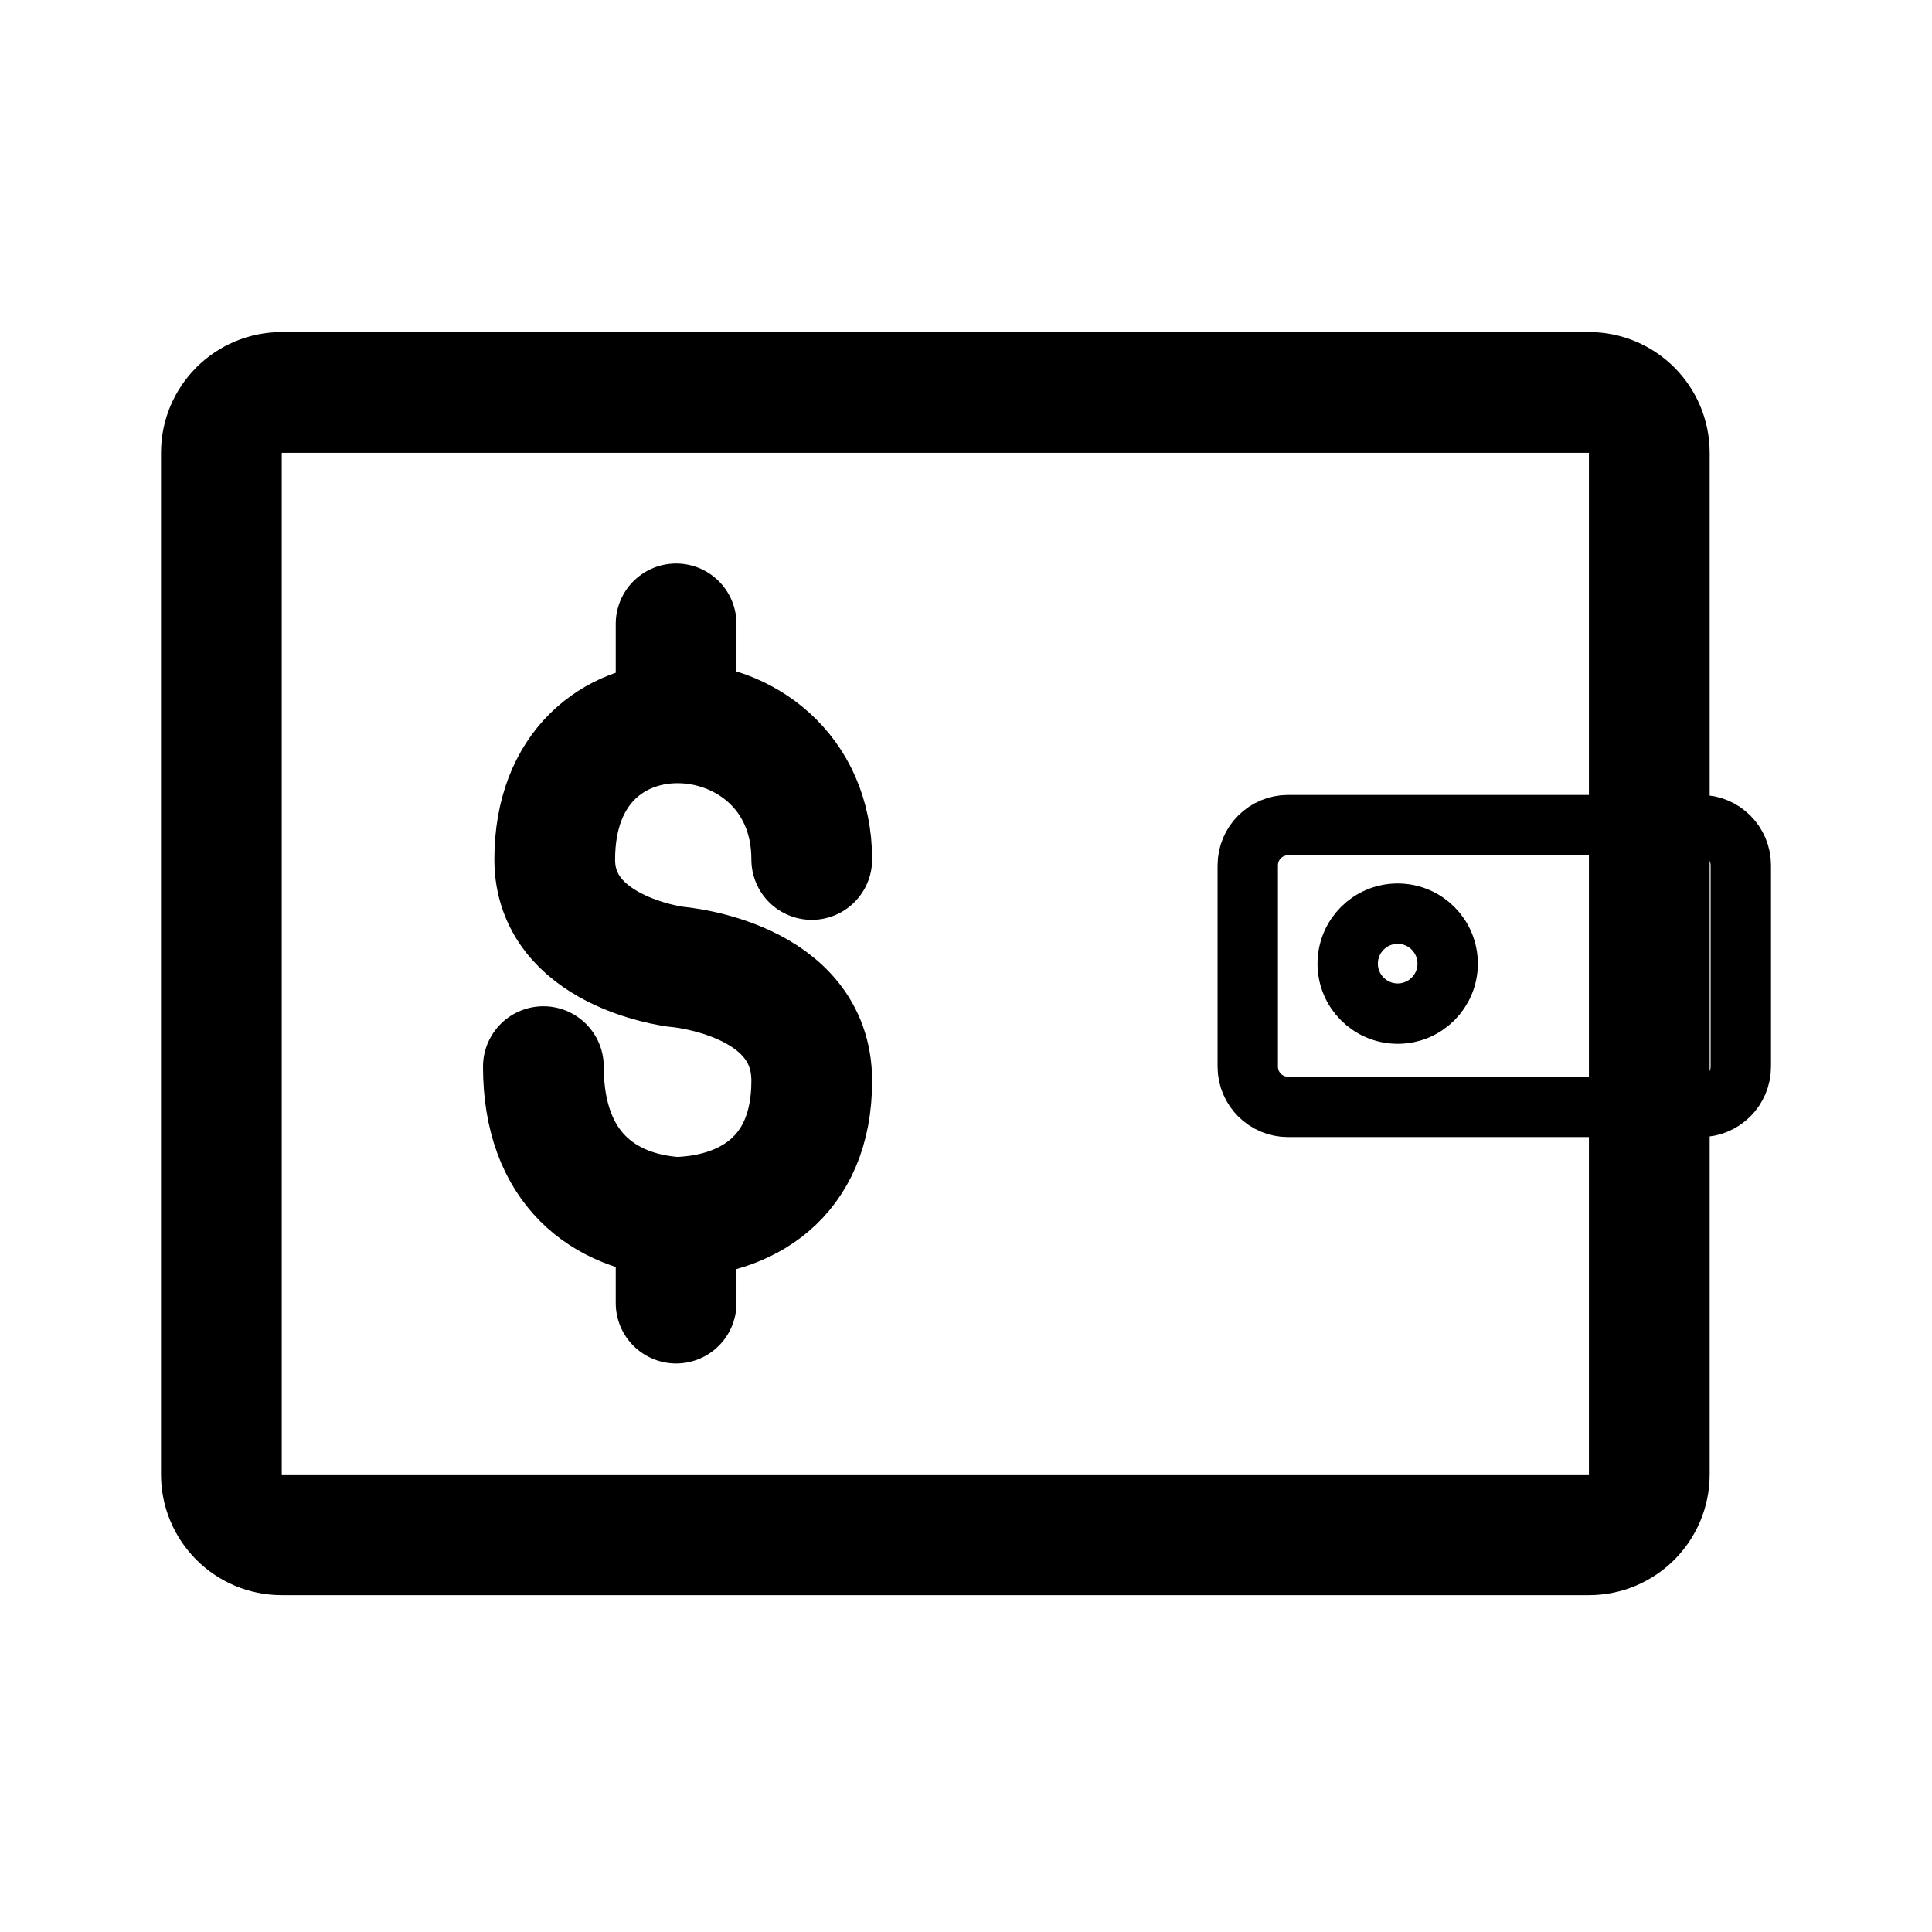
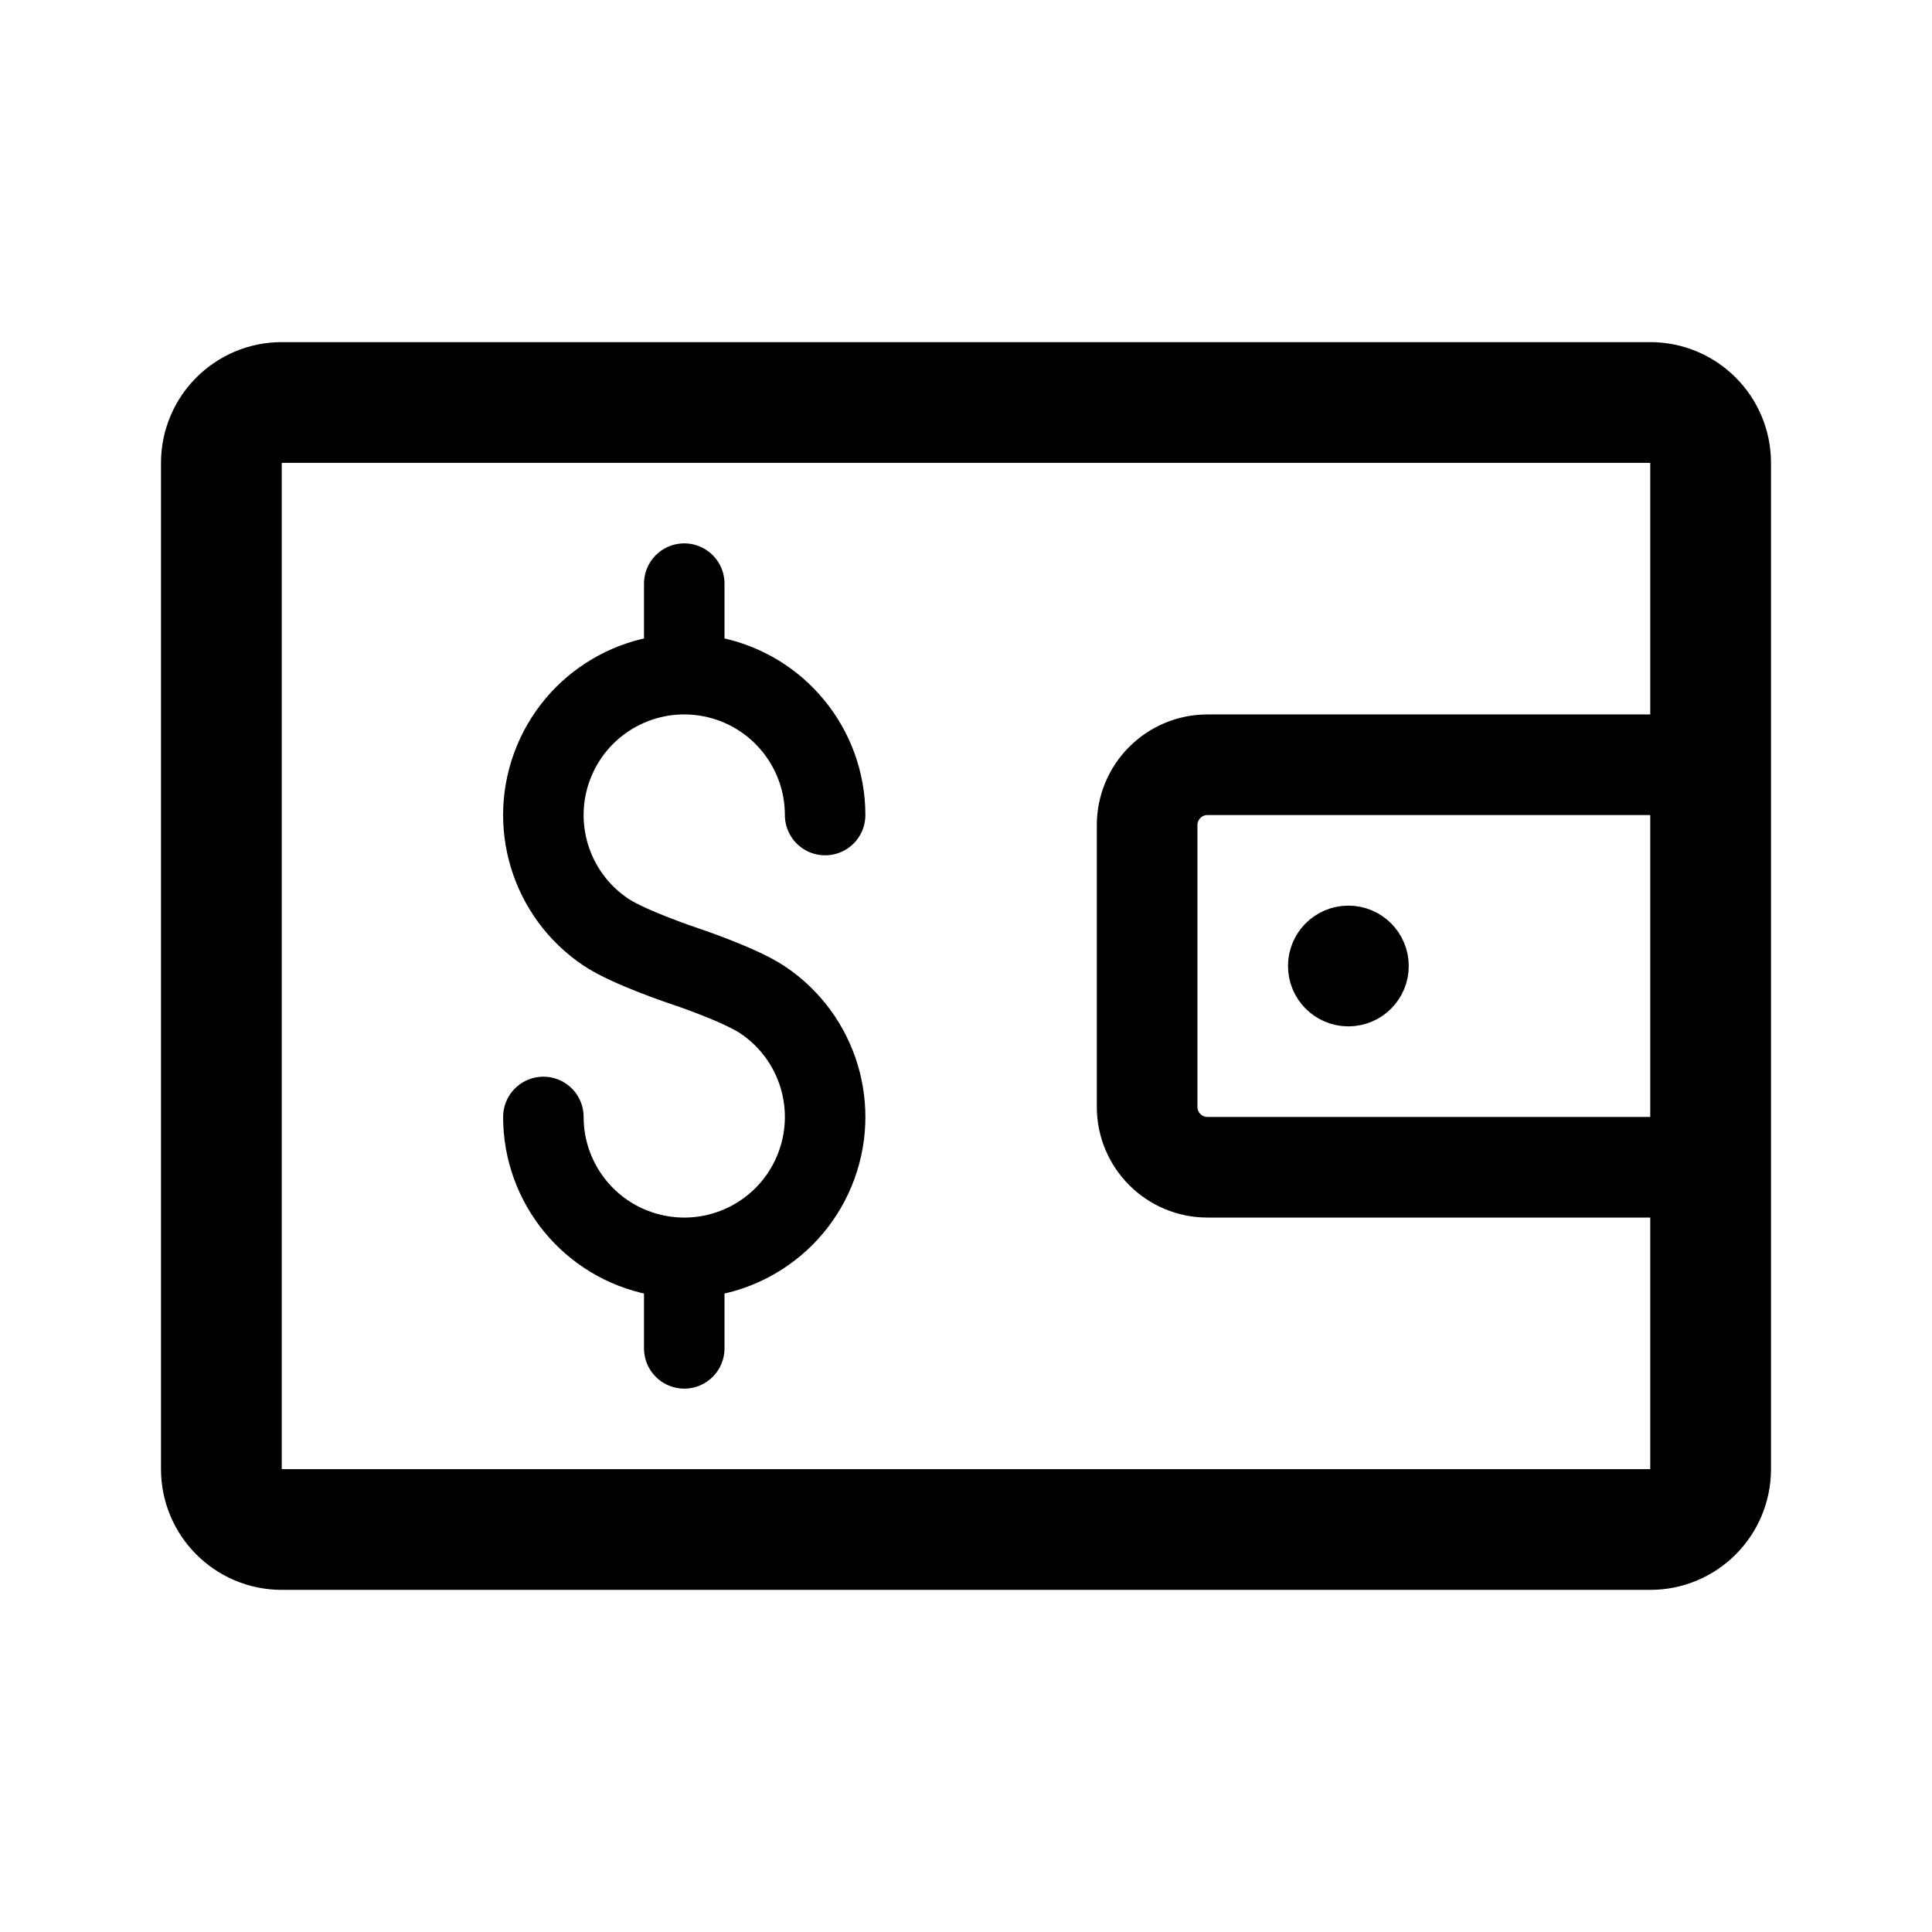
- <svg xmlns="http://www.w3.org/2000/svg" width="192" height="192" fill="none" stroke="#000" stroke-width="12" viewBox="0 0 192 192">
-   <path d="M157.905 39H28a6 6 0 0 0-6 6v101.524a6 6 0 0 0 6 6h129.905a6 6 0 0 0 6-6V45a6 6 0 0 0-6-6z" />
-   <path stroke-width="6" d="M169 82h-41a4 4 0 0 0-4 4v20a4 4 0 0 0 4 4h41a4 4 0 0 0 4-4V86a4 4 0 0 0-4-4z" />
-   <path stroke-linecap="round" stroke-linejoin="round" d="M80.671 85.414c0-8.83-6.867-13.653-13.48-13.58M54 106c0 10.103 6 14.5 13.19 14.981m0 0c6.798-.167 13.481-3.808 13.481-13.571 0-10.126-13.025-11.295-13.469-11.332l-.024-.003c-.441-.056-12.05-1.612-12.05-10.66 0-9.224 5.922-13.514 12.063-13.581m0 49.147v8.519m0-57.666V62" />
-   <circle cx="138.9" cy="95.765" r="4.967" stroke-width="6" />
+ <svg xmlns="http://www.w3.org/2000/svg" width="192" height="192" viewBox="0 0 192 192" fill="none">
+   <path d="M22 146V46a6 6 0 0 1 6-6h136a6 6 0 0 1 6 6v100a6 6 0 0 1-6 6H28a6 6 0 0 1-6-6Z" stroke="#000" stroke-width="12" stroke-linecap="round" stroke-linejoin="round" />
+   <path d="M170 76h-50a6 6 0 0 0-6 6v28a6 6 0 0 0 6 6h50" stroke="#000" stroke-width="10" stroke-linecap="round" stroke-linejoin="round" />
+   <circle cx="134" cy="96" r="3" stroke="#000" stroke-width="6" stroke-linecap="round" stroke-linejoin="round" />
+   <path d="M82 81a14 14 0 1 0-21.778 11.64C62.524 94.18 68 96 68 96m-14 15a14 14 0 1 0 21.778-11.64C73.476 97.82 68 96 68 96m0-38v9m0 67v-9" stroke="#000" stroke-width="8" stroke-linecap="round" stroke-linejoin="round" />
</svg>
